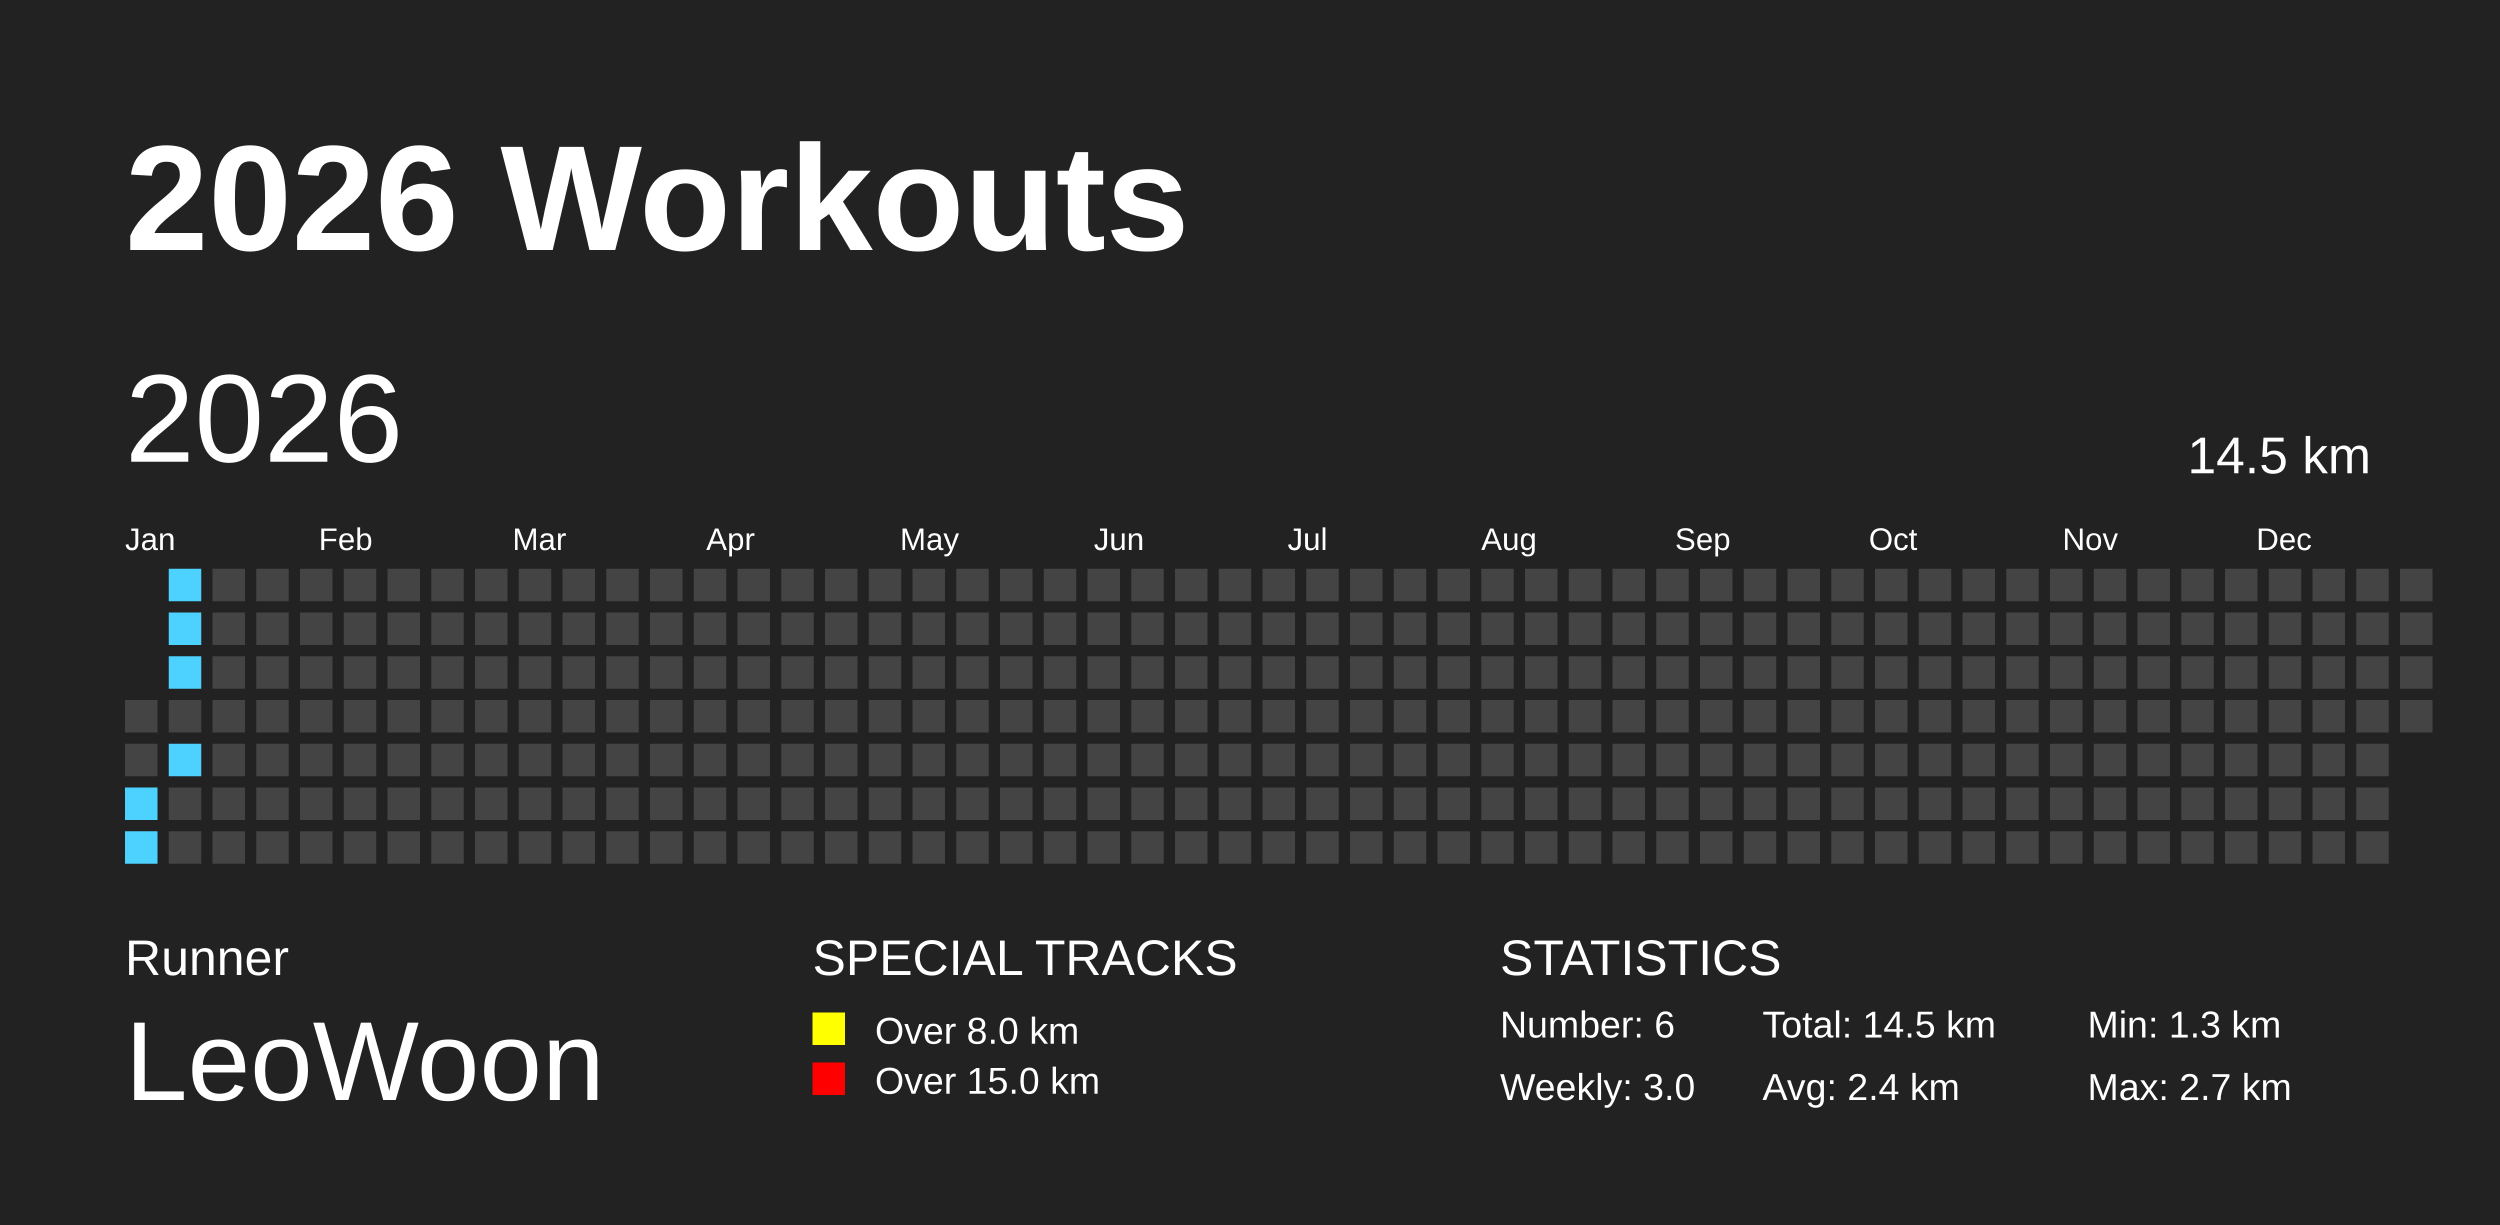
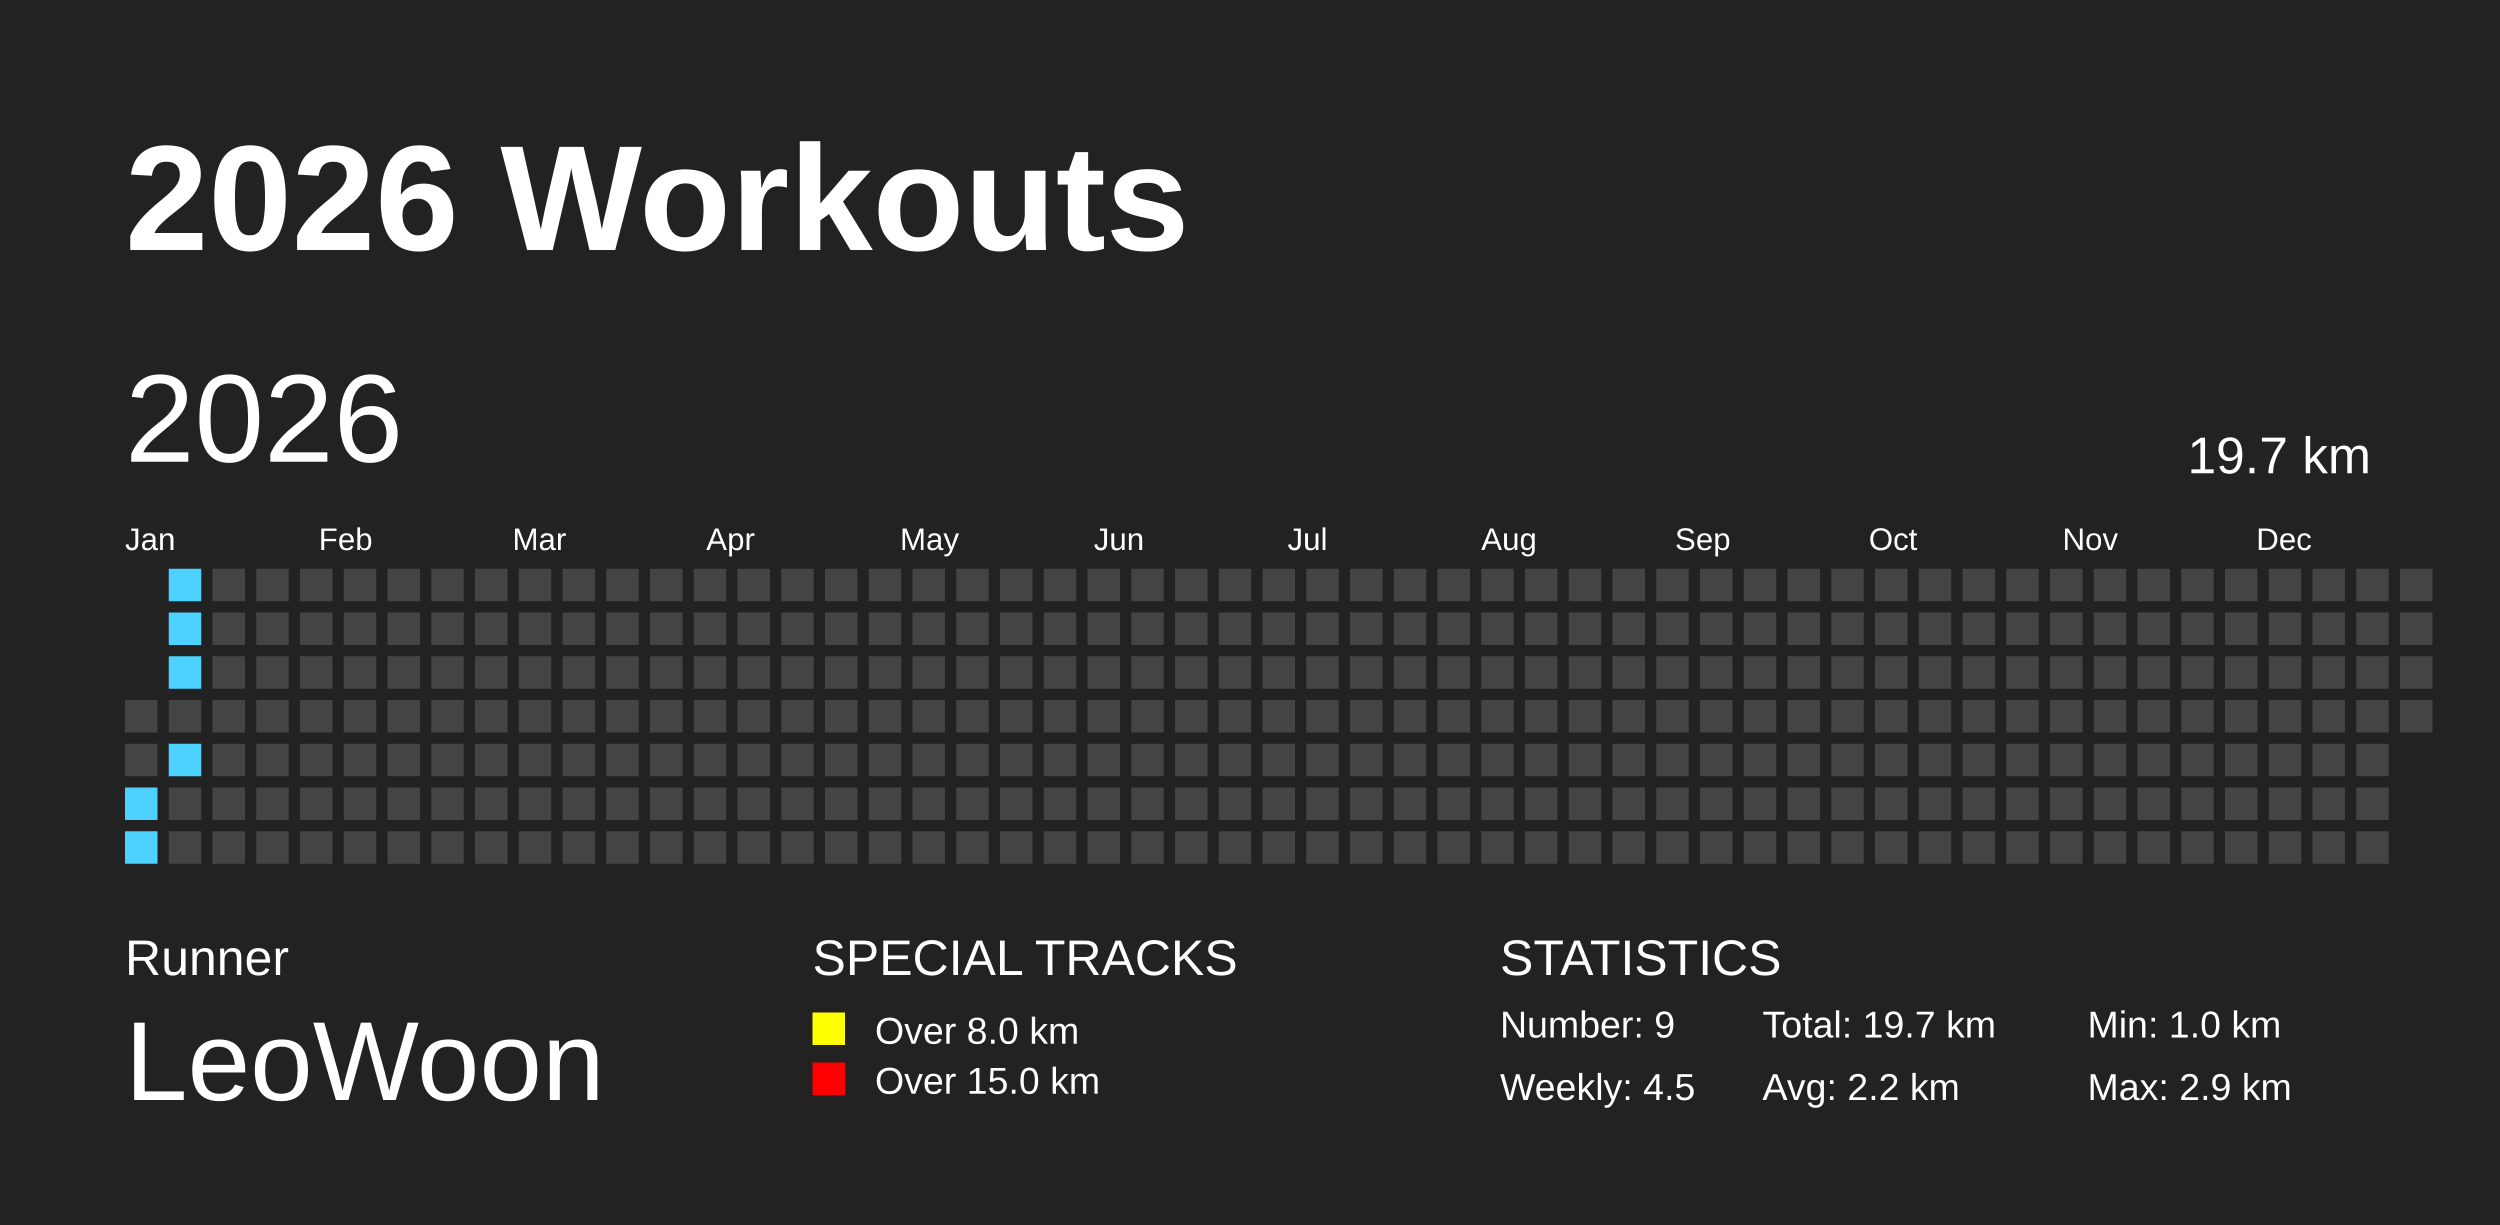
<svg xmlns="http://www.w3.org/2000/svg" baseProfile="full" height="98mm" version="1.1" viewBox="0,0,200,98" width="200mm">
  <defs />
  <rect fill="#222222" height="98" width="200" x="0" y="0" />
  <text fill="#FFFFFF" style="font-size:12px; font-family:Arial; font-weight:bold;" x="10" y="20">2026 Workouts</text>
  <text fill="#FFFFFF" style="font-size:4px; font-family:Arial" x="10" y="78">Runner</text>
  <text fill="#FFFFFF" style="font-size:9px; font-family:Arial" x="10" y="88">LeoWoon</text>
  <text fill="#FFFFFF" style="font-size:4px; font-family:Arial" x="65" y="78">SPECIAL TRACKS</text>
  <rect fill="yellow" height="2.6" width="2.6" x="65" y="81" />
  <text fill="#FFFFFF" style="font-size:3px; font-family:Arial" x="70" y="83.5">Over 8.0 km</text>
  <rect fill="red" height="2.6" width="2.6" x="65" y="85" />
  <text fill="#FFFFFF" style="font-size:3px; font-family:Arial" x="70" y="87.5">Over 15.0 km</text>
  <text fill="#FFFFFF" style="font-size:4px; font-family:Arial" x="120" y="78">STATISTICS</text>
-   <text fill="#FFFFFF" style="font-size:3px; font-family:Arial" x="120" y="83">Number: 6</text>
-   <text fill="#FFFFFF" style="font-size:3px; font-family:Arial" x="120" y="88">Weekly: 3.0</text>
-   <text fill="#FFFFFF" style="font-size:3px; font-family:Arial" x="141" y="83">Total: 14.5 km</text>
-   <text fill="#FFFFFF" style="font-size:3px; font-family:Arial" x="141" y="88">Avg: 2.4 km</text>
-   <text fill="#FFFFFF" style="font-size:3px; font-family:Arial" x="167" y="83">Min: 1.3 km</text>
-   <text fill="#FFFFFF" style="font-size:3px; font-family:Arial" x="167" y="88">Max: 2.7 km</text>
+   <text fill="#FFFFFF" style="font-size:3px; font-family:Arial" x="120" y="83">Number: 9</text>
+   <text fill="#FFFFFF" style="font-size:3px; font-family:Arial" x="120" y="88">Weekly: 4.5</text>
+   <text fill="#FFFFFF" style="font-size:3px; font-family:Arial" x="141" y="83">Total: 19.7 km</text>
+   <text fill="#FFFFFF" style="font-size:3px; font-family:Arial" x="141" y="88">Avg: 2.2 km</text>
+   <text fill="#FFFFFF" style="font-size:3px; font-family:Arial" x="167" y="83">Min: 1.0 km</text>
+   <text fill="#FFFFFF" style="font-size:3px; font-family:Arial" x="167" y="88">Max: 2.9 km</text>
  <text dominant-baseline="hanging" fill="#FFFFFF" style="font-size:10.0px; font-family:Arial;" x="10" y="30">2026</text>
-   <text dominant-baseline="hanging" fill="#FFFFFF" style="font-size:4.125px; font-family:Arial;" x="175" y="35">14.5 km</text>
+   <text dominant-baseline="hanging" fill="#FFFFFF" style="font-size:4.125px; font-family:Arial;" x="175" y="35">19.7 km</text>
  <text fill="#FFFFFF" style="font-size:2.5px; font-family:Arial" x="10.0" y="44">Jan</text>
  <text fill="#FFFFFF" style="font-size:2.5px; font-family:Arial" x="25.5" y="44">Feb</text>
  <text fill="#FFFFFF" style="font-size:2.5px; font-family:Arial" x="41.0" y="44">Mar</text>
  <text fill="#FFFFFF" style="font-size:2.5px; font-family:Arial" x="56.5" y="44">Apr</text>
  <text fill="#FFFFFF" style="font-size:2.5px; font-family:Arial" x="72.0" y="44">May</text>
  <text fill="#FFFFFF" style="font-size:2.5px; font-family:Arial" x="87.5" y="44">Jun</text>
  <text fill="#FFFFFF" style="font-size:2.5px; font-family:Arial" x="103.0" y="44">Jul</text>
  <text fill="#FFFFFF" style="font-size:2.5px; font-family:Arial" x="118.5" y="44">Aug</text>
  <text fill="#FFFFFF" style="font-size:2.5px; font-family:Arial" x="134.0" y="44">Sep</text>
  <text fill="#FFFFFF" style="font-size:2.5px; font-family:Arial" x="149.5" y="44">Oct</text>
  <text fill="#FFFFFF" style="font-size:2.5px; font-family:Arial" x="165.0" y="44">Nov</text>
  <text fill="#FFFFFF" style="font-size:2.5px; font-family:Arial" x="180.5" y="44">Dec</text>
  <rect fill="#444444" height="2.6" width="2.6" x="10.0" y="56.0" />
  <rect fill="#444444" height="2.6" width="2.6" x="10.0" y="59.5" />
  <rect fill="#4DD2FF" height="2.6" width="2.6" x="10.0" y="63.0" />
  <rect fill="#4DD2FF" height="2.6" width="2.6" x="10.0" y="66.5" />
  <rect fill="#4DD2FF" height="2.6" width="2.6" x="13.5" y="45.5" />
  <rect fill="#4DD2FF" height="2.6" width="2.6" x="13.5" y="49.0" />
  <rect fill="#4DD2FF" height="2.6" width="2.6" x="13.5" y="52.5" />
  <rect fill="#444444" height="2.6" width="2.6" x="13.5" y="56.0" />
  <rect fill="#4DD2FF" height="2.6" width="2.6" x="13.5" y="59.5" />
  <rect fill="#444444" height="2.6" width="2.6" x="13.5" y="63.0" />
  <rect fill="#444444" height="2.6" width="2.6" x="13.5" y="66.5" />
  <rect fill="#444444" height="2.6" width="2.6" x="17.0" y="45.5" />
  <rect fill="#444444" height="2.6" width="2.6" x="17.0" y="49.0" />
  <rect fill="#444444" height="2.6" width="2.6" x="17.0" y="52.5" />
  <rect fill="#444444" height="2.6" width="2.6" x="17.0" y="56.0" />
  <rect fill="#444444" height="2.6" width="2.6" x="17.0" y="59.5" />
  <rect fill="#444444" height="2.6" width="2.6" x="17.0" y="63.0" />
  <rect fill="#444444" height="2.6" width="2.6" x="17.0" y="66.5" />
  <rect fill="#444444" height="2.6" width="2.6" x="20.5" y="45.5" />
  <rect fill="#444444" height="2.6" width="2.6" x="20.5" y="49.0" />
  <rect fill="#444444" height="2.6" width="2.6" x="20.5" y="52.5" />
  <rect fill="#444444" height="2.6" width="2.6" x="20.5" y="56.0" />
  <rect fill="#444444" height="2.6" width="2.6" x="20.5" y="59.5" />
  <rect fill="#444444" height="2.6" width="2.6" x="20.5" y="63.0" />
  <rect fill="#444444" height="2.6" width="2.6" x="20.5" y="66.5" />
  <rect fill="#444444" height="2.6" width="2.6" x="24.0" y="45.5" />
  <rect fill="#444444" height="2.6" width="2.6" x="24.0" y="49.0" />
  <rect fill="#444444" height="2.6" width="2.6" x="24.0" y="52.5" />
  <rect fill="#444444" height="2.6" width="2.6" x="24.0" y="56.0" />
  <rect fill="#444444" height="2.6" width="2.6" x="24.0" y="59.5" />
  <rect fill="#444444" height="2.6" width="2.6" x="24.0" y="63.0" />
  <rect fill="#444444" height="2.6" width="2.6" x="24.0" y="66.5" />
  <rect fill="#444444" height="2.6" width="2.6" x="27.5" y="45.5" />
  <rect fill="#444444" height="2.6" width="2.6" x="27.5" y="49.0" />
  <rect fill="#444444" height="2.6" width="2.6" x="27.5" y="52.5" />
  <rect fill="#444444" height="2.6" width="2.6" x="27.5" y="56.0" />
  <rect fill="#444444" height="2.6" width="2.6" x="27.5" y="59.5" />
  <rect fill="#444444" height="2.6" width="2.6" x="27.5" y="63.0" />
  <rect fill="#444444" height="2.6" width="2.6" x="27.5" y="66.5" />
  <rect fill="#444444" height="2.6" width="2.6" x="31.0" y="45.5" />
  <rect fill="#444444" height="2.6" width="2.6" x="31.0" y="49.0" />
  <rect fill="#444444" height="2.6" width="2.6" x="31.0" y="52.5" />
  <rect fill="#444444" height="2.6" width="2.6" x="31.0" y="56.0" />
  <rect fill="#444444" height="2.6" width="2.6" x="31.0" y="59.5" />
  <rect fill="#444444" height="2.6" width="2.6" x="31.0" y="63.0" />
  <rect fill="#444444" height="2.6" width="2.6" x="31.0" y="66.5" />
  <rect fill="#444444" height="2.6" width="2.6" x="34.5" y="45.5" />
  <rect fill="#444444" height="2.6" width="2.6" x="34.5" y="49.0" />
  <rect fill="#444444" height="2.6" width="2.6" x="34.5" y="52.5" />
  <rect fill="#444444" height="2.6" width="2.6" x="34.5" y="56.0" />
  <rect fill="#444444" height="2.6" width="2.6" x="34.5" y="59.5" />
  <rect fill="#444444" height="2.6" width="2.6" x="34.5" y="63.0" />
  <rect fill="#444444" height="2.6" width="2.6" x="34.5" y="66.5" />
  <rect fill="#444444" height="2.6" width="2.6" x="38.0" y="45.5" />
  <rect fill="#444444" height="2.6" width="2.6" x="38.0" y="49.0" />
  <rect fill="#444444" height="2.6" width="2.6" x="38.0" y="52.5" />
  <rect fill="#444444" height="2.6" width="2.6" x="38.0" y="56.0" />
  <rect fill="#444444" height="2.6" width="2.6" x="38.0" y="59.5" />
  <rect fill="#444444" height="2.6" width="2.6" x="38.0" y="63.0" />
  <rect fill="#444444" height="2.6" width="2.6" x="38.0" y="66.5" />
  <rect fill="#444444" height="2.6" width="2.6" x="41.5" y="45.5" />
  <rect fill="#444444" height="2.6" width="2.6" x="41.5" y="49.0" />
  <rect fill="#444444" height="2.6" width="2.6" x="41.5" y="52.5" />
  <rect fill="#444444" height="2.6" width="2.6" x="41.5" y="56.0" />
  <rect fill="#444444" height="2.6" width="2.6" x="41.5" y="59.5" />
  <rect fill="#444444" height="2.6" width="2.6" x="41.5" y="63.0" />
  <rect fill="#444444" height="2.6" width="2.6" x="41.5" y="66.5" />
  <rect fill="#444444" height="2.6" width="2.6" x="45.0" y="45.5" />
  <rect fill="#444444" height="2.6" width="2.6" x="45.0" y="49.0" />
  <rect fill="#444444" height="2.6" width="2.6" x="45.0" y="52.5" />
  <rect fill="#444444" height="2.6" width="2.6" x="45.0" y="56.0" />
  <rect fill="#444444" height="2.6" width="2.6" x="45.0" y="59.5" />
  <rect fill="#444444" height="2.6" width="2.6" x="45.0" y="63.0" />
  <rect fill="#444444" height="2.6" width="2.6" x="45.0" y="66.5" />
  <rect fill="#444444" height="2.6" width="2.6" x="48.5" y="45.5" />
  <rect fill="#444444" height="2.6" width="2.6" x="48.5" y="49.0" />
  <rect fill="#444444" height="2.6" width="2.6" x="48.5" y="52.5" />
  <rect fill="#444444" height="2.6" width="2.6" x="48.5" y="56.0" />
  <rect fill="#444444" height="2.6" width="2.6" x="48.5" y="59.5" />
  <rect fill="#444444" height="2.6" width="2.6" x="48.5" y="63.0" />
  <rect fill="#444444" height="2.6" width="2.6" x="48.5" y="66.5" />
  <rect fill="#444444" height="2.6" width="2.6" x="52.0" y="45.5" />
  <rect fill="#444444" height="2.6" width="2.6" x="52.0" y="49.0" />
  <rect fill="#444444" height="2.6" width="2.6" x="52.0" y="52.5" />
  <rect fill="#444444" height="2.6" width="2.6" x="52.0" y="56.0" />
  <rect fill="#444444" height="2.6" width="2.6" x="52.0" y="59.5" />
  <rect fill="#444444" height="2.6" width="2.6" x="52.0" y="63.0" />
  <rect fill="#444444" height="2.6" width="2.6" x="52.0" y="66.5" />
  <rect fill="#444444" height="2.6" width="2.6" x="55.5" y="45.5" />
  <rect fill="#444444" height="2.6" width="2.6" x="55.5" y="49.0" />
  <rect fill="#444444" height="2.6" width="2.6" x="55.5" y="52.5" />
  <rect fill="#444444" height="2.6" width="2.6" x="55.5" y="56.0" />
  <rect fill="#444444" height="2.6" width="2.6" x="55.5" y="59.5" />
  <rect fill="#444444" height="2.6" width="2.6" x="55.5" y="63.0" />
  <rect fill="#444444" height="2.6" width="2.6" x="55.5" y="66.5" />
  <rect fill="#444444" height="2.6" width="2.6" x="59.0" y="45.5" />
  <rect fill="#444444" height="2.6" width="2.6" x="59.0" y="49.0" />
  <rect fill="#444444" height="2.6" width="2.6" x="59.0" y="52.5" />
  <rect fill="#444444" height="2.6" width="2.6" x="59.0" y="56.0" />
  <rect fill="#444444" height="2.6" width="2.6" x="59.0" y="59.5" />
  <rect fill="#444444" height="2.6" width="2.6" x="59.0" y="63.0" />
  <rect fill="#444444" height="2.6" width="2.6" x="59.0" y="66.5" />
  <rect fill="#444444" height="2.6" width="2.6" x="62.5" y="45.5" />
  <rect fill="#444444" height="2.6" width="2.6" x="62.5" y="49.0" />
  <rect fill="#444444" height="2.6" width="2.6" x="62.5" y="52.5" />
  <rect fill="#444444" height="2.6" width="2.6" x="62.5" y="56.0" />
  <rect fill="#444444" height="2.6" width="2.6" x="62.5" y="59.5" />
  <rect fill="#444444" height="2.6" width="2.6" x="62.5" y="63.0" />
  <rect fill="#444444" height="2.6" width="2.6" x="62.5" y="66.5" />
  <rect fill="#444444" height="2.6" width="2.6" x="66.0" y="45.5" />
  <rect fill="#444444" height="2.6" width="2.6" x="66.0" y="49.0" />
  <rect fill="#444444" height="2.6" width="2.6" x="66.0" y="52.5" />
  <rect fill="#444444" height="2.6" width="2.6" x="66.0" y="56.0" />
  <rect fill="#444444" height="2.6" width="2.6" x="66.0" y="59.5" />
  <rect fill="#444444" height="2.6" width="2.6" x="66.0" y="63.0" />
  <rect fill="#444444" height="2.6" width="2.6" x="66.0" y="66.5" />
  <rect fill="#444444" height="2.6" width="2.6" x="69.5" y="45.5" />
  <rect fill="#444444" height="2.6" width="2.6" x="69.5" y="49.0" />
  <rect fill="#444444" height="2.6" width="2.6" x="69.5" y="52.5" />
  <rect fill="#444444" height="2.6" width="2.6" x="69.5" y="56.0" />
  <rect fill="#444444" height="2.6" width="2.6" x="69.5" y="59.5" />
  <rect fill="#444444" height="2.6" width="2.6" x="69.5" y="63.0" />
  <rect fill="#444444" height="2.6" width="2.6" x="69.5" y="66.5" />
  <rect fill="#444444" height="2.6" width="2.6" x="73.0" y="45.5" />
  <rect fill="#444444" height="2.6" width="2.6" x="73.0" y="49.0" />
  <rect fill="#444444" height="2.6" width="2.6" x="73.0" y="52.5" />
  <rect fill="#444444" height="2.6" width="2.6" x="73.0" y="56.0" />
  <rect fill="#444444" height="2.6" width="2.6" x="73.0" y="59.5" />
  <rect fill="#444444" height="2.6" width="2.6" x="73.0" y="63.0" />
  <rect fill="#444444" height="2.6" width="2.6" x="73.0" y="66.5" />
  <rect fill="#444444" height="2.6" width="2.6" x="76.5" y="45.5" />
  <rect fill="#444444" height="2.6" width="2.6" x="76.5" y="49.0" />
  <rect fill="#444444" height="2.6" width="2.6" x="76.5" y="52.5" />
  <rect fill="#444444" height="2.6" width="2.6" x="76.5" y="56.0" />
  <rect fill="#444444" height="2.6" width="2.6" x="76.5" y="59.5" />
  <rect fill="#444444" height="2.6" width="2.6" x="76.5" y="63.0" />
  <rect fill="#444444" height="2.6" width="2.6" x="76.5" y="66.5" />
  <rect fill="#444444" height="2.6" width="2.6" x="80.0" y="45.5" />
  <rect fill="#444444" height="2.6" width="2.6" x="80.0" y="49.0" />
  <rect fill="#444444" height="2.6" width="2.6" x="80.0" y="52.5" />
  <rect fill="#444444" height="2.6" width="2.6" x="80.0" y="56.0" />
  <rect fill="#444444" height="2.6" width="2.6" x="80.0" y="59.5" />
  <rect fill="#444444" height="2.6" width="2.6" x="80.0" y="63.0" />
  <rect fill="#444444" height="2.6" width="2.6" x="80.0" y="66.5" />
  <rect fill="#444444" height="2.6" width="2.6" x="83.5" y="45.5" />
  <rect fill="#444444" height="2.6" width="2.6" x="83.5" y="49.0" />
  <rect fill="#444444" height="2.6" width="2.6" x="83.5" y="52.5" />
  <rect fill="#444444" height="2.6" width="2.6" x="83.5" y="56.0" />
  <rect fill="#444444" height="2.6" width="2.6" x="83.5" y="59.5" />
  <rect fill="#444444" height="2.6" width="2.6" x="83.5" y="63.0" />
  <rect fill="#444444" height="2.6" width="2.6" x="83.5" y="66.5" />
  <rect fill="#444444" height="2.6" width="2.6" x="87.0" y="45.5" />
  <rect fill="#444444" height="2.6" width="2.6" x="87.0" y="49.0" />
  <rect fill="#444444" height="2.6" width="2.6" x="87.0" y="52.5" />
  <rect fill="#444444" height="2.6" width="2.6" x="87.0" y="56.0" />
  <rect fill="#444444" height="2.6" width="2.6" x="87.0" y="59.5" />
  <rect fill="#444444" height="2.6" width="2.6" x="87.0" y="63.0" />
  <rect fill="#444444" height="2.6" width="2.6" x="87.0" y="66.5" />
  <rect fill="#444444" height="2.6" width="2.6" x="90.5" y="45.5" />
  <rect fill="#444444" height="2.6" width="2.6" x="90.5" y="49.0" />
  <rect fill="#444444" height="2.6" width="2.6" x="90.5" y="52.5" />
  <rect fill="#444444" height="2.6" width="2.6" x="90.5" y="56.0" />
  <rect fill="#444444" height="2.6" width="2.6" x="90.5" y="59.5" />
  <rect fill="#444444" height="2.6" width="2.6" x="90.5" y="63.0" />
  <rect fill="#444444" height="2.6" width="2.6" x="90.5" y="66.5" />
  <rect fill="#444444" height="2.6" width="2.6" x="94.0" y="45.5" />
  <rect fill="#444444" height="2.6" width="2.6" x="94.0" y="49.0" />
  <rect fill="#444444" height="2.6" width="2.6" x="94.0" y="52.5" />
  <rect fill="#444444" height="2.6" width="2.6" x="94.0" y="56.0" />
  <rect fill="#444444" height="2.6" width="2.6" x="94.0" y="59.5" />
  <rect fill="#444444" height="2.6" width="2.6" x="94.0" y="63.0" />
  <rect fill="#444444" height="2.6" width="2.6" x="94.0" y="66.5" />
  <rect fill="#444444" height="2.6" width="2.6" x="97.5" y="45.5" />
  <rect fill="#444444" height="2.6" width="2.6" x="97.5" y="49.0" />
  <rect fill="#444444" height="2.6" width="2.6" x="97.5" y="52.5" />
  <rect fill="#444444" height="2.6" width="2.6" x="97.5" y="56.0" />
  <rect fill="#444444" height="2.6" width="2.6" x="97.5" y="59.5" />
  <rect fill="#444444" height="2.6" width="2.6" x="97.5" y="63.0" />
  <rect fill="#444444" height="2.6" width="2.6" x="97.5" y="66.5" />
  <rect fill="#444444" height="2.6" width="2.6" x="101.0" y="45.5" />
  <rect fill="#444444" height="2.6" width="2.6" x="101.0" y="49.0" />
  <rect fill="#444444" height="2.6" width="2.6" x="101.0" y="52.5" />
  <rect fill="#444444" height="2.6" width="2.6" x="101.0" y="56.0" />
  <rect fill="#444444" height="2.6" width="2.6" x="101.0" y="59.5" />
  <rect fill="#444444" height="2.6" width="2.6" x="101.0" y="63.0" />
  <rect fill="#444444" height="2.6" width="2.6" x="101.0" y="66.5" />
  <rect fill="#444444" height="2.6" width="2.6" x="104.5" y="45.5" />
  <rect fill="#444444" height="2.6" width="2.6" x="104.5" y="49.0" />
  <rect fill="#444444" height="2.6" width="2.6" x="104.5" y="52.5" />
  <rect fill="#444444" height="2.6" width="2.6" x="104.5" y="56.0" />
  <rect fill="#444444" height="2.6" width="2.6" x="104.5" y="59.5" />
  <rect fill="#444444" height="2.6" width="2.6" x="104.5" y="63.0" />
  <rect fill="#444444" height="2.6" width="2.6" x="104.5" y="66.5" />
  <rect fill="#444444" height="2.6" width="2.6" x="108.0" y="45.5" />
  <rect fill="#444444" height="2.6" width="2.6" x="108.0" y="49.0" />
  <rect fill="#444444" height="2.6" width="2.6" x="108.0" y="52.5" />
  <rect fill="#444444" height="2.6" width="2.6" x="108.0" y="56.0" />
  <rect fill="#444444" height="2.6" width="2.6" x="108.0" y="59.5" />
  <rect fill="#444444" height="2.6" width="2.6" x="108.0" y="63.0" />
  <rect fill="#444444" height="2.6" width="2.6" x="108.0" y="66.5" />
  <rect fill="#444444" height="2.6" width="2.6" x="111.5" y="45.5" />
  <rect fill="#444444" height="2.6" width="2.6" x="111.5" y="49.0" />
  <rect fill="#444444" height="2.6" width="2.6" x="111.5" y="52.5" />
  <rect fill="#444444" height="2.6" width="2.6" x="111.5" y="56.0" />
  <rect fill="#444444" height="2.6" width="2.6" x="111.5" y="59.5" />
  <rect fill="#444444" height="2.6" width="2.6" x="111.5" y="63.0" />
  <rect fill="#444444" height="2.6" width="2.6" x="111.5" y="66.5" />
  <rect fill="#444444" height="2.6" width="2.6" x="115.0" y="45.5" />
  <rect fill="#444444" height="2.6" width="2.6" x="115.0" y="49.0" />
  <rect fill="#444444" height="2.6" width="2.6" x="115.0" y="52.5" />
  <rect fill="#444444" height="2.6" width="2.6" x="115.0" y="56.0" />
  <rect fill="#444444" height="2.6" width="2.6" x="115.0" y="59.5" />
  <rect fill="#444444" height="2.6" width="2.6" x="115.0" y="63.0" />
  <rect fill="#444444" height="2.6" width="2.6" x="115.0" y="66.5" />
  <rect fill="#444444" height="2.6" width="2.6" x="118.5" y="45.5" />
  <rect fill="#444444" height="2.6" width="2.6" x="118.5" y="49.0" />
  <rect fill="#444444" height="2.6" width="2.6" x="118.5" y="52.5" />
  <rect fill="#444444" height="2.6" width="2.6" x="118.5" y="56.0" />
  <rect fill="#444444" height="2.6" width="2.6" x="118.5" y="59.5" />
  <rect fill="#444444" height="2.6" width="2.6" x="118.5" y="63.0" />
  <rect fill="#444444" height="2.6" width="2.6" x="118.5" y="66.5" />
  <rect fill="#444444" height="2.6" width="2.6" x="122.0" y="45.5" />
  <rect fill="#444444" height="2.6" width="2.6" x="122.0" y="49.0" />
  <rect fill="#444444" height="2.6" width="2.6" x="122.0" y="52.5" />
  <rect fill="#444444" height="2.6" width="2.6" x="122.0" y="56.0" />
  <rect fill="#444444" height="2.6" width="2.6" x="122.0" y="59.5" />
  <rect fill="#444444" height="2.6" width="2.6" x="122.0" y="63.0" />
  <rect fill="#444444" height="2.6" width="2.6" x="122.0" y="66.5" />
  <rect fill="#444444" height="2.6" width="2.6" x="125.5" y="45.5" />
  <rect fill="#444444" height="2.6" width="2.6" x="125.5" y="49.0" />
  <rect fill="#444444" height="2.6" width="2.6" x="125.5" y="52.5" />
  <rect fill="#444444" height="2.6" width="2.6" x="125.5" y="56.0" />
  <rect fill="#444444" height="2.6" width="2.6" x="125.5" y="59.5" />
  <rect fill="#444444" height="2.6" width="2.6" x="125.5" y="63.0" />
  <rect fill="#444444" height="2.6" width="2.6" x="125.5" y="66.5" />
  <rect fill="#444444" height="2.6" width="2.6" x="129.0" y="45.5" />
  <rect fill="#444444" height="2.6" width="2.6" x="129.0" y="49.0" />
  <rect fill="#444444" height="2.6" width="2.6" x="129.0" y="52.5" />
  <rect fill="#444444" height="2.6" width="2.6" x="129.0" y="56.0" />
  <rect fill="#444444" height="2.6" width="2.6" x="129.0" y="59.5" />
  <rect fill="#444444" height="2.6" width="2.6" x="129.0" y="63.0" />
  <rect fill="#444444" height="2.6" width="2.6" x="129.0" y="66.5" />
  <rect fill="#444444" height="2.6" width="2.6" x="132.5" y="45.5" />
  <rect fill="#444444" height="2.6" width="2.6" x="132.5" y="49.0" />
  <rect fill="#444444" height="2.6" width="2.6" x="132.5" y="52.5" />
  <rect fill="#444444" height="2.6" width="2.6" x="132.5" y="56.0" />
  <rect fill="#444444" height="2.6" width="2.6" x="132.5" y="59.5" />
  <rect fill="#444444" height="2.6" width="2.6" x="132.5" y="63.0" />
  <rect fill="#444444" height="2.6" width="2.6" x="132.5" y="66.5" />
  <rect fill="#444444" height="2.6" width="2.6" x="136.0" y="45.5" />
  <rect fill="#444444" height="2.6" width="2.6" x="136.0" y="49.0" />
  <rect fill="#444444" height="2.6" width="2.6" x="136.0" y="52.5" />
  <rect fill="#444444" height="2.6" width="2.6" x="136.0" y="56.0" />
  <rect fill="#444444" height="2.6" width="2.6" x="136.0" y="59.5" />
  <rect fill="#444444" height="2.6" width="2.6" x="136.0" y="63.0" />
  <rect fill="#444444" height="2.6" width="2.6" x="136.0" y="66.5" />
  <rect fill="#444444" height="2.6" width="2.6" x="139.5" y="45.5" />
  <rect fill="#444444" height="2.6" width="2.6" x="139.5" y="49.0" />
  <rect fill="#444444" height="2.6" width="2.6" x="139.5" y="52.5" />
  <rect fill="#444444" height="2.6" width="2.6" x="139.5" y="56.0" />
  <rect fill="#444444" height="2.6" width="2.6" x="139.5" y="59.5" />
  <rect fill="#444444" height="2.6" width="2.6" x="139.5" y="63.0" />
  <rect fill="#444444" height="2.6" width="2.6" x="139.5" y="66.5" />
  <rect fill="#444444" height="2.6" width="2.6" x="143.0" y="45.5" />
  <rect fill="#444444" height="2.6" width="2.6" x="143.0" y="49.0" />
  <rect fill="#444444" height="2.6" width="2.6" x="143.0" y="52.5" />
  <rect fill="#444444" height="2.6" width="2.6" x="143.0" y="56.0" />
  <rect fill="#444444" height="2.6" width="2.6" x="143.0" y="59.5" />
  <rect fill="#444444" height="2.6" width="2.6" x="143.0" y="63.0" />
  <rect fill="#444444" height="2.6" width="2.6" x="143.0" y="66.5" />
  <rect fill="#444444" height="2.6" width="2.6" x="146.5" y="45.5" />
  <rect fill="#444444" height="2.6" width="2.6" x="146.5" y="49.0" />
  <rect fill="#444444" height="2.6" width="2.6" x="146.5" y="52.5" />
  <rect fill="#444444" height="2.6" width="2.6" x="146.5" y="56.0" />
  <rect fill="#444444" height="2.6" width="2.6" x="146.5" y="59.5" />
  <rect fill="#444444" height="2.6" width="2.6" x="146.5" y="63.0" />
  <rect fill="#444444" height="2.6" width="2.6" x="146.5" y="66.5" />
  <rect fill="#444444" height="2.6" width="2.6" x="150.0" y="45.5" />
  <rect fill="#444444" height="2.6" width="2.6" x="150.0" y="49.0" />
  <rect fill="#444444" height="2.6" width="2.6" x="150.0" y="52.5" />
  <rect fill="#444444" height="2.6" width="2.6" x="150.0" y="56.0" />
  <rect fill="#444444" height="2.6" width="2.6" x="150.0" y="59.5" />
  <rect fill="#444444" height="2.6" width="2.6" x="150.0" y="63.0" />
  <rect fill="#444444" height="2.6" width="2.6" x="150.0" y="66.5" />
  <rect fill="#444444" height="2.6" width="2.6" x="153.5" y="45.5" />
  <rect fill="#444444" height="2.6" width="2.6" x="153.5" y="49.0" />
  <rect fill="#444444" height="2.6" width="2.6" x="153.5" y="52.5" />
  <rect fill="#444444" height="2.6" width="2.6" x="153.5" y="56.0" />
  <rect fill="#444444" height="2.6" width="2.6" x="153.5" y="59.5" />
  <rect fill="#444444" height="2.6" width="2.6" x="153.5" y="63.0" />
  <rect fill="#444444" height="2.6" width="2.6" x="153.5" y="66.5" />
  <rect fill="#444444" height="2.6" width="2.6" x="157.0" y="45.5" />
  <rect fill="#444444" height="2.6" width="2.6" x="157.0" y="49.0" />
  <rect fill="#444444" height="2.6" width="2.6" x="157.0" y="52.5" />
  <rect fill="#444444" height="2.6" width="2.6" x="157.0" y="56.0" />
  <rect fill="#444444" height="2.6" width="2.6" x="157.0" y="59.5" />
  <rect fill="#444444" height="2.6" width="2.6" x="157.0" y="63.0" />
  <rect fill="#444444" height="2.6" width="2.6" x="157.0" y="66.5" />
  <rect fill="#444444" height="2.6" width="2.6" x="160.5" y="45.5" />
  <rect fill="#444444" height="2.6" width="2.6" x="160.5" y="49.0" />
  <rect fill="#444444" height="2.6" width="2.6" x="160.5" y="52.5" />
  <rect fill="#444444" height="2.6" width="2.6" x="160.5" y="56.0" />
  <rect fill="#444444" height="2.6" width="2.6" x="160.5" y="59.5" />
  <rect fill="#444444" height="2.6" width="2.6" x="160.5" y="63.0" />
  <rect fill="#444444" height="2.6" width="2.6" x="160.5" y="66.5" />
  <rect fill="#444444" height="2.6" width="2.6" x="164.0" y="45.5" />
  <rect fill="#444444" height="2.6" width="2.6" x="164.0" y="49.0" />
  <rect fill="#444444" height="2.6" width="2.6" x="164.0" y="52.5" />
  <rect fill="#444444" height="2.6" width="2.6" x="164.0" y="56.0" />
  <rect fill="#444444" height="2.6" width="2.6" x="164.0" y="59.5" />
  <rect fill="#444444" height="2.6" width="2.6" x="164.0" y="63.0" />
  <rect fill="#444444" height="2.6" width="2.6" x="164.0" y="66.5" />
  <rect fill="#444444" height="2.6" width="2.6" x="167.5" y="45.5" />
  <rect fill="#444444" height="2.6" width="2.6" x="167.5" y="49.0" />
  <rect fill="#444444" height="2.6" width="2.6" x="167.5" y="52.5" />
  <rect fill="#444444" height="2.6" width="2.6" x="167.5" y="56.0" />
  <rect fill="#444444" height="2.6" width="2.6" x="167.5" y="59.5" />
  <rect fill="#444444" height="2.6" width="2.6" x="167.5" y="63.0" />
  <rect fill="#444444" height="2.6" width="2.6" x="167.5" y="66.5" />
  <rect fill="#444444" height="2.6" width="2.6" x="171.0" y="45.5" />
  <rect fill="#444444" height="2.6" width="2.6" x="171.0" y="49.0" />
  <rect fill="#444444" height="2.6" width="2.6" x="171.0" y="52.5" />
  <rect fill="#444444" height="2.6" width="2.6" x="171.0" y="56.0" />
  <rect fill="#444444" height="2.6" width="2.6" x="171.0" y="59.5" />
  <rect fill="#444444" height="2.6" width="2.6" x="171.0" y="63.0" />
  <rect fill="#444444" height="2.6" width="2.6" x="171.0" y="66.5" />
  <rect fill="#444444" height="2.6" width="2.6" x="174.5" y="45.5" />
  <rect fill="#444444" height="2.6" width="2.6" x="174.5" y="49.0" />
  <rect fill="#444444" height="2.6" width="2.6" x="174.5" y="52.5" />
  <rect fill="#444444" height="2.6" width="2.6" x="174.5" y="56.0" />
  <rect fill="#444444" height="2.6" width="2.6" x="174.5" y="59.5" />
  <rect fill="#444444" height="2.6" width="2.6" x="174.5" y="63.0" />
  <rect fill="#444444" height="2.6" width="2.6" x="174.5" y="66.5" />
  <rect fill="#444444" height="2.6" width="2.6" x="178.0" y="45.5" />
  <rect fill="#444444" height="2.6" width="2.6" x="178.0" y="49.0" />
  <rect fill="#444444" height="2.6" width="2.6" x="178.0" y="52.5" />
  <rect fill="#444444" height="2.6" width="2.6" x="178.0" y="56.0" />
  <rect fill="#444444" height="2.6" width="2.6" x="178.0" y="59.5" />
  <rect fill="#444444" height="2.6" width="2.6" x="178.0" y="63.0" />
  <rect fill="#444444" height="2.6" width="2.6" x="178.0" y="66.5" />
  <rect fill="#444444" height="2.6" width="2.6" x="181.5" y="45.5" />
  <rect fill="#444444" height="2.6" width="2.6" x="181.5" y="49.0" />
  <rect fill="#444444" height="2.6" width="2.6" x="181.5" y="52.5" />
  <rect fill="#444444" height="2.6" width="2.6" x="181.5" y="56.0" />
  <rect fill="#444444" height="2.6" width="2.6" x="181.5" y="59.5" />
  <rect fill="#444444" height="2.6" width="2.6" x="181.5" y="63.0" />
  <rect fill="#444444" height="2.6" width="2.6" x="181.5" y="66.5" />
  <rect fill="#444444" height="2.6" width="2.6" x="185.0" y="45.5" />
  <rect fill="#444444" height="2.6" width="2.6" x="185.0" y="49.0" />
  <rect fill="#444444" height="2.6" width="2.6" x="185.0" y="52.5" />
  <rect fill="#444444" height="2.6" width="2.6" x="185.0" y="56.0" />
  <rect fill="#444444" height="2.6" width="2.6" x="185.0" y="59.5" />
  <rect fill="#444444" height="2.6" width="2.6" x="185.0" y="63.0" />
  <rect fill="#444444" height="2.6" width="2.6" x="185.0" y="66.5" />
  <rect fill="#444444" height="2.6" width="2.6" x="188.5" y="45.5" />
  <rect fill="#444444" height="2.6" width="2.6" x="188.5" y="49.0" />
  <rect fill="#444444" height="2.6" width="2.6" x="188.5" y="52.5" />
  <rect fill="#444444" height="2.6" width="2.6" x="188.5" y="56.0" />
  <rect fill="#444444" height="2.6" width="2.6" x="188.5" y="59.5" />
  <rect fill="#444444" height="2.6" width="2.6" x="188.5" y="63.0" />
  <rect fill="#444444" height="2.6" width="2.6" x="188.5" y="66.5" />
  <rect fill="#444444" height="2.6" width="2.6" x="192.0" y="45.5" />
  <rect fill="#444444" height="2.6" width="2.6" x="192.0" y="49.0" />
  <rect fill="#444444" height="2.6" width="2.6" x="192.0" y="52.5" />
  <rect fill="#444444" height="2.6" width="2.6" x="192.0" y="56.0" />
</svg>
